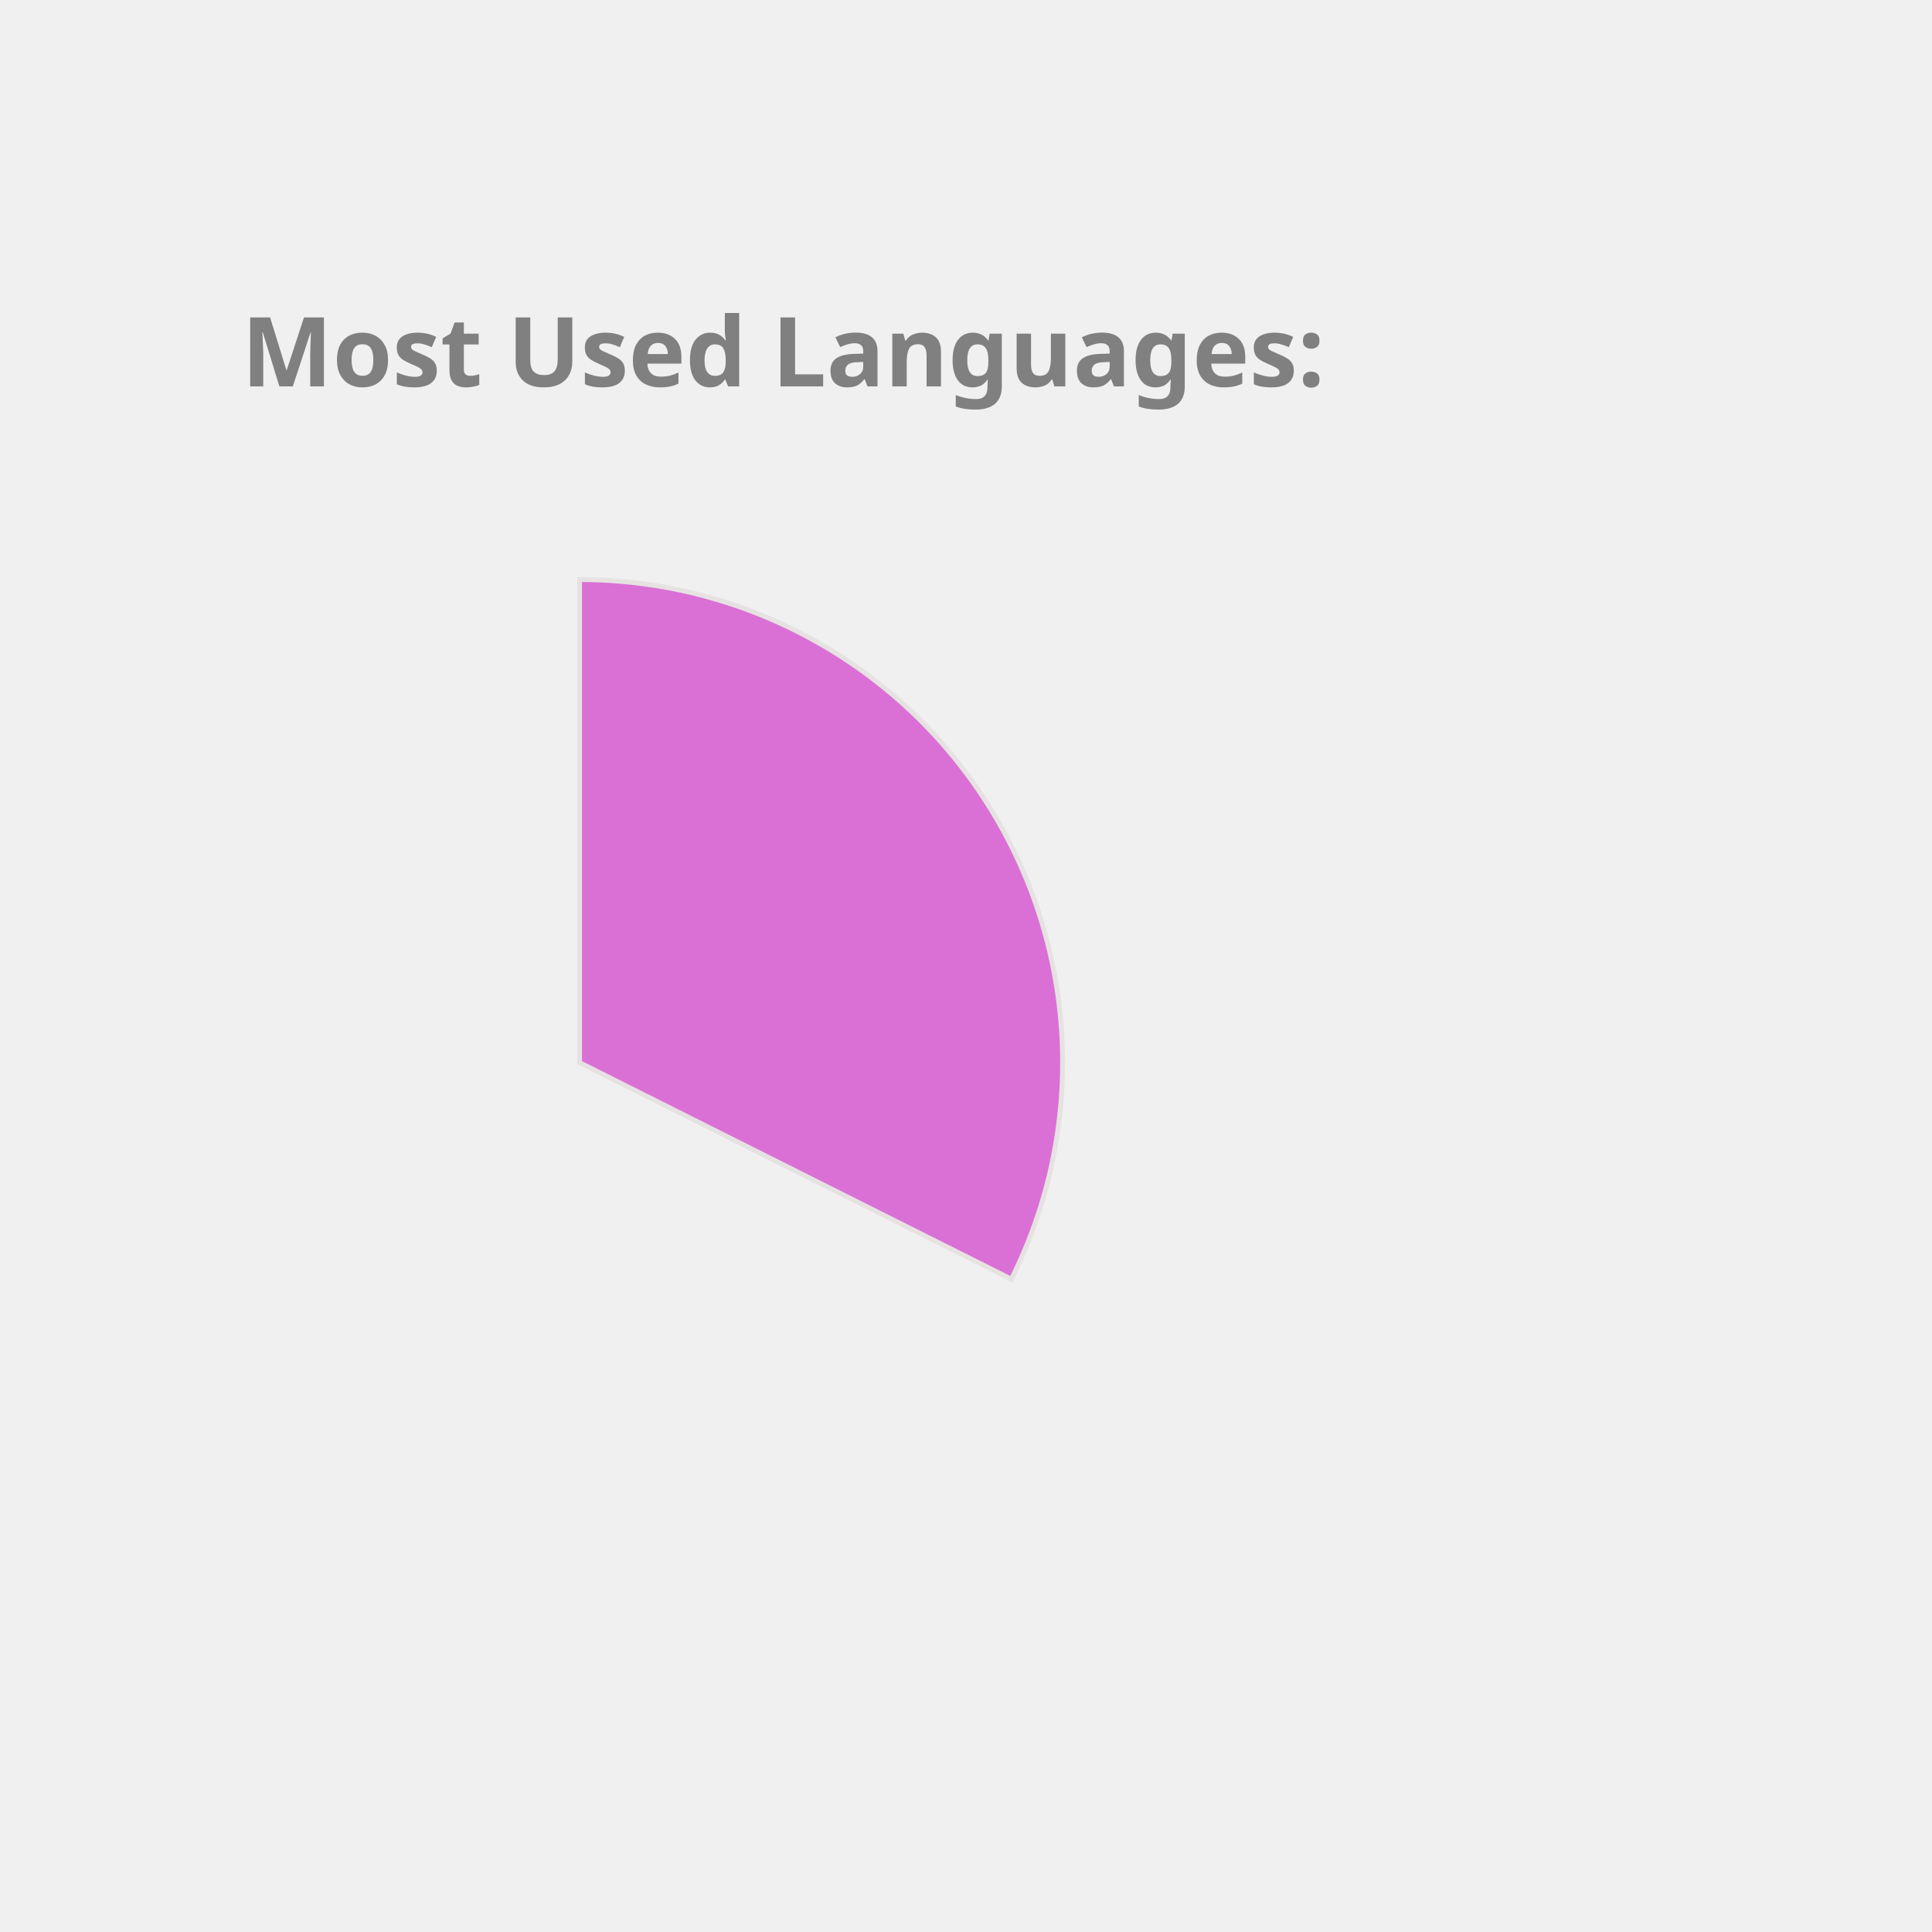
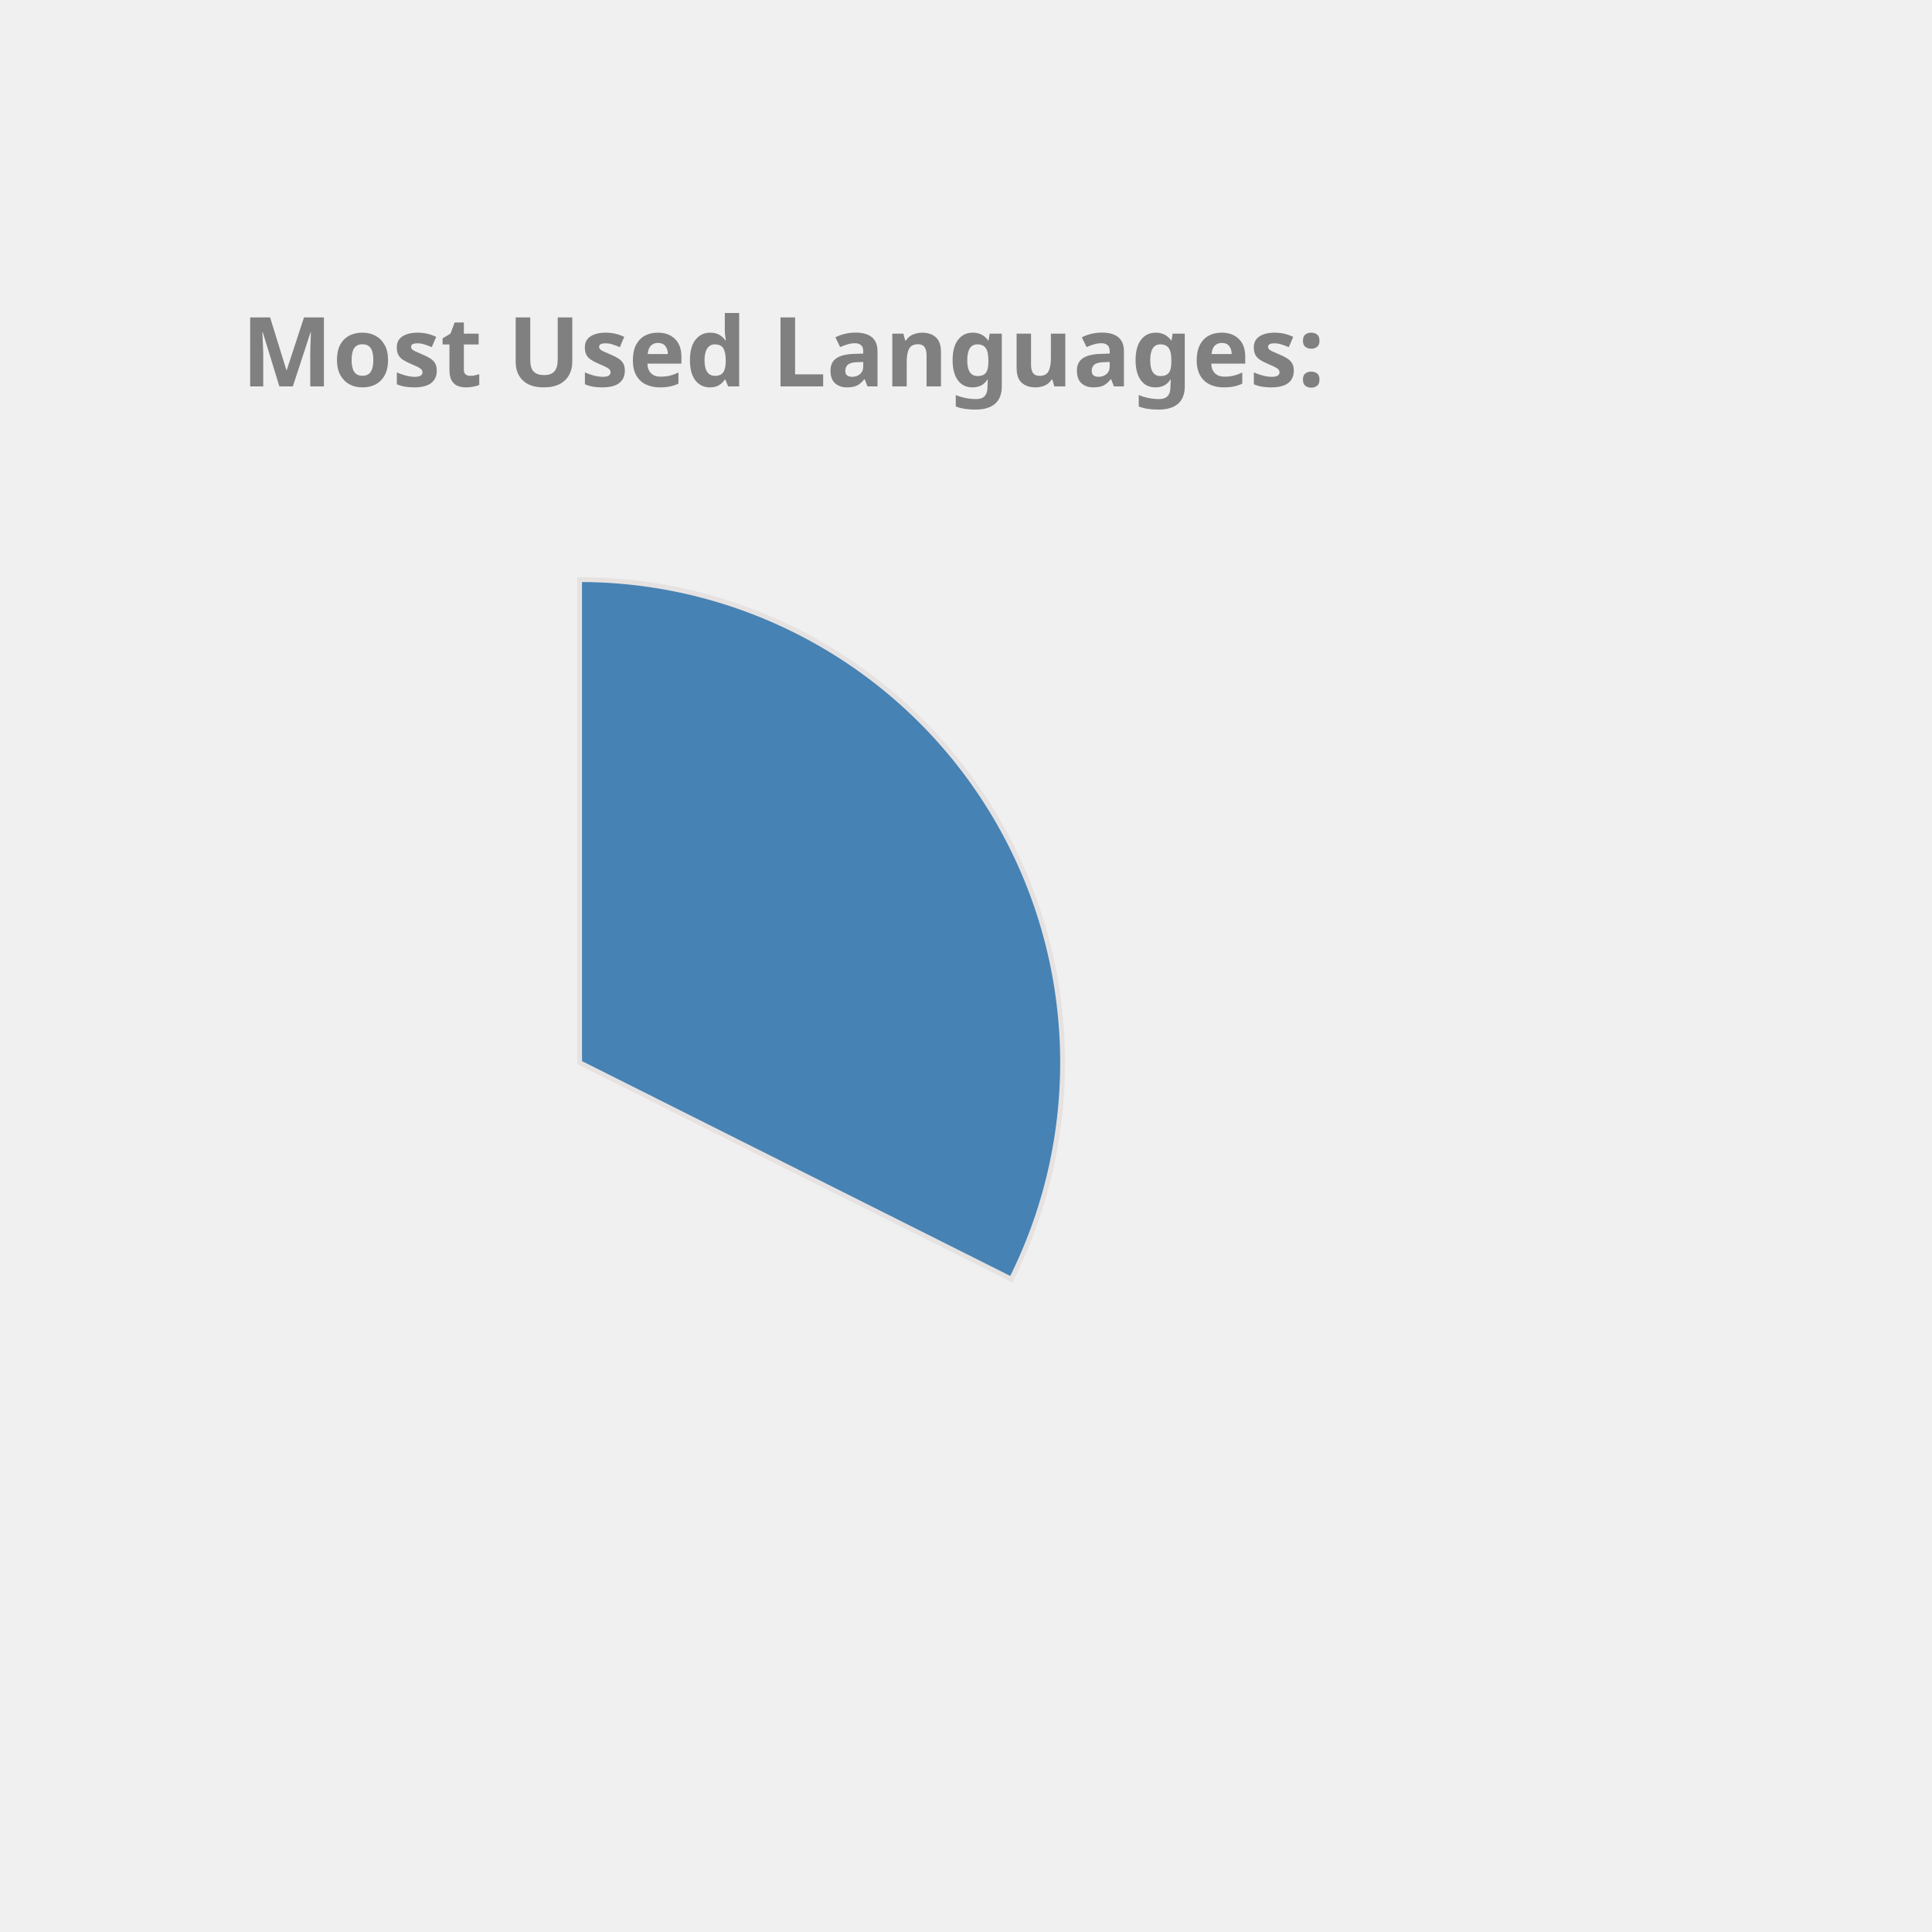
<svg xmlns="http://www.w3.org/2000/svg" height="350px" width="350px" viewBox="0 0 400 400">
  <style> 
        .label {
                font: bold 20px sans-serif;
                color: #404040;
                -webkit-text-stroke: 1px white;
        }

        path {
                stroke: #E6E2E1;
                stroke-width: 1px;
                transform: translate(60px, 100px);
        }

        .path_1 {
                animation: fadeIn 5s linear forwards;
        }

        .path_2 {
                transform: scale(0);
                animation: fadeIn 5s linear forwards 5s;
        }


        
        .path_3 {
                transform: scale(0);
                animation: fadeIn 5s linear forwards 10s;
        }


        .path_4 {
                transform: scale(0);
                animation: fadeIn 5s linear forwards 15s;
        }

        .path_5 {
                transform: scale(0);
                animation: fadeIn 5s linear forwards 20s;
        }

        .path_6 {
                transform: scale(0);
                animation: fadeIn 5s linear forwards 25s;
        }

        .path_7 {
                transform: scale(0);
                animation: fadeIn 5s linear forwards 30s;
        }

        .path_8 {
                transform: scale(0);
                animation: fadeIn 5s linear forwards 35s;
        }

        .path_9 {
                transform: scale(0);
                animation: fadeIn 5s linear forwards 40s;
        }

        .path_10 {
                transform: scale(0);
                animation: fadeIn 5s linear forwards 45s;
        }

        @keyframes fadeIn {
                0% {                        
                        transform: translate(250px, 300px) rotate(0deg) scale(0);
                        
                }
                50% {
                        transform: translate(150px, 220px) rotate(180deg) scale(0.5);
                        
                }
                
                100% {
                        transform: translate(60px, 120px) rotate(360deg) scale(1);
                        
                }
        }
        .txt_1 {
                opacity: 0;
                animation: txtShow 5s linear forwards 0s;
        }

        .txt_2 {
                opacity: 0;
                animation: txtShow 5s linear forwards 5s;
        }

        .txt_3 {
                opacity: 0;
                animation: txtShow 5s linear forwards 10s;
        }

        .txt_4 {
                opacity: 0;
                animation: txtShow 5s linear forwards 15s;
        }

        .txt_5 {
                opacity: 0;
                animation: txtShow 5s linear forwards 20s;
        }

        .txt_6 {
                opacity: 0;
                animation: txtShow 5s linear forwards 25s;
        }

        .txt_7 {
                opacity: 0;
                animation: txtShow 5s linear forwards 30s;
        }

        .txt_8 {
                opacity: 0;
                animation: txtShow 5s linear forwards 35s;
        }

        .txt_9 {
                opacity: 0;
                animation: txtShow 5s linear forwards 40s;
        }

        .txt_10 {
                opacity: 0;
                animation: txtShow 5s linear forwards 45s;
        }

        @keyframes txtShow {
                0% {                        
                        opacity: 0;
                        transform: translate(0px, 0px) scale(0);
                }
                100% {
                        opacity: 1;
                        transform: translate(0px, 0px) scale(1);
                        
                }
        }
</style>
-   <path class="path_1" d="M 60,120 L 60,20 A 100,100 0 0 1 149.384,164.838 Z" fill="Orchid" stroke="#fff" stroke-width="2" />
-   <text class="txt_1" x="260" y="150" fill="Orchid" stroke="Orchid" stroke-width="1">TypeScript</text>
-   <path class="path_2" d="M 60,120 L 149.384,164.838 A 100,100 0 0 1 -7.069,194.174 Z" fill="MediumAquaMarine" stroke="#fff" stroke-width="2" />
-   <text class="txt_2" x="260" y="170" fill="MediumAquaMarine" stroke="MediumAquaMarine" stroke-width="1">Java</text>
+   <path class="path_1" d="M 60,120 L 60,20 A 100,100 0 0 1 149.384,164.838 Z" fill="SteelBlue" stroke="#fff" stroke-width="2" />
+   <text class="txt_1" x="260" y="150" fill="SteelBlue" stroke="SteelBlue" stroke-width="1">TypeScript</text>
+   <path class="path_2" d="M 60,120 L 149.384,164.838 A 100,100 0 0 1 -7.069,194.174 Z" fill="Gold" stroke="#fff" stroke-width="2" />
+   <text class="txt_2" x="260" y="170" fill="Gold" stroke="Gold" stroke-width="1">Java</text>
  <path class="path_3" d="M 60,120 L -7.069,194.174 A 100,100 0 0 1 -36.538,93.916 Z" fill="Tomato" stroke="#fff" stroke-width="2" />
  <text class="txt_3" x="260" y="190" fill="Tomato" stroke="Tomato" stroke-width="1">JavaScript</text>
-   <path class="path_4" d="M 60,120 L -36.538,93.916 A 100,100 0 0 1 -27.326,71.275 Z" fill="MediumTurquoise" stroke="#fff" stroke-width="2" />
-   <text class="txt_4" x="260" y="210" fill="MediumTurquoise" stroke="MediumTurquoise" stroke-width="1">HTML</text>
+   <path class="path_4" d="M 60,120 L -36.538,93.916 A 100,100 0 0 1 -27.326,71.275 Z" fill="Tan" stroke="#fff" stroke-width="2" />
+   <text class="txt_4" x="260" y="210" fill="Tan" stroke="Tan" stroke-width="1">HTML</text>
  <path class="path_5" d="M 60,120 L -27.326,71.275 A 100,100 0 0 1 -13.326,52.005 Z" fill="RosyBrown" stroke="#fff" stroke-width="2" />
  <text class="txt_5" x="260" y="230" fill="RosyBrown" stroke="RosyBrown" stroke-width="1">CSS</text>
-   <path class="path_6" d="M 60,120 L -13.326,52.005 A 100,100 0 0 1 1.221,39.098 Z" fill="Crimson" stroke="#fff" stroke-width="2" />
-   <text class="txt_6" x="260" y="250" fill="Crimson" stroke="Crimson" stroke-width="1">Sass</text>
-   <path class="path_7" d="M 60,120 L 1.221,39.098 A 100,100 0 0 1 16.288,30.059 Z" fill="DarkKhaki" stroke="#fff" stroke-width="2" />
-   <text class="txt_7" x="260" y="270" fill="DarkKhaki" stroke="DarkKhaki" stroke-width="1">MATLAB</text>
-   <path class="path_8" d="M 60,120 L 16.288,30.059 A 100,100 0 0 1 24.947,26.345 Z" fill="CornflowerBlue" stroke="#fff" stroke-width="2" />
-   <text class="txt_8" x="260" y="290" fill="CornflowerBlue" stroke="CornflowerBlue" stroke-width="1">C++</text>
-   <path class="path_9" d="M 60,120 L 24.947,26.345 A 100,100 0 0 1 32.101,23.971 Z" fill="SteelBlue" stroke="#fff" stroke-width="2" />
-   <text class="txt_9" x="260" y="310" fill="SteelBlue" stroke="SteelBlue" stroke-width="1">Python</text>
-   <path class="path_10" d="M 60,120 L 32.101,23.971 A 100,100 0 0 1 38.799,22.273 Z" fill="LightSeaGreen" stroke="#fff" stroke-width="2" />
-   <text class="txt_10" x="260" y="330" fill="LightSeaGreen" stroke="LightSeaGreen" stroke-width="1">Batchfile</text>
+   <path class="path_6" d="M 60,120 L -13.326,52.005 A 100,100 0 0 1 1.221,39.098 Z" fill="Coral" stroke="#fff" stroke-width="2" />
+   <text class="txt_6" x="260" y="250" fill="Coral" stroke="Coral" stroke-width="1">Sass</text>
+   <path class="path_7" d="M 60,120 L 1.221,39.098 A 100,100 0 0 1 16.288,30.059 Z" fill="LightSeaGreen" stroke="#fff" stroke-width="2" />
+   <text class="txt_7" x="260" y="270" fill="LightSeaGreen" stroke="LightSeaGreen" stroke-width="1">MATLAB</text>
+   <path class="path_8" d="M 60,120 L 16.288,30.059 A 100,100 0 0 1 24.947,26.345 Z" fill="Salmon" stroke="#fff" stroke-width="2" />
+   <text class="txt_8" x="260" y="290" fill="Salmon" stroke="Salmon" stroke-width="1">C++</text>
+   <path class="path_9" d="M 60,120 L 24.947,26.345 A 100,100 0 0 1 32.101,23.971 Z" fill="MediumTurquoise" stroke="#fff" stroke-width="2" />
+   <text class="txt_9" x="260" y="310" fill="MediumTurquoise" stroke="MediumTurquoise" stroke-width="1">Python</text>
+   <path class="path_10" d="M 60,120 L 32.101,23.971 A 100,100 0 0 1 38.799,22.273 Z" fill="Chocolate" stroke="#fff" stroke-width="2" />
+   <text class="txt_10" x="260" y="330" fill="Chocolate" stroke="Chocolate" stroke-width="1">Batchfile</text>
  <g class="label">
    <text x="50" y="80" fill="grey">Most Used Languages:</text>
  </g>
</svg>
